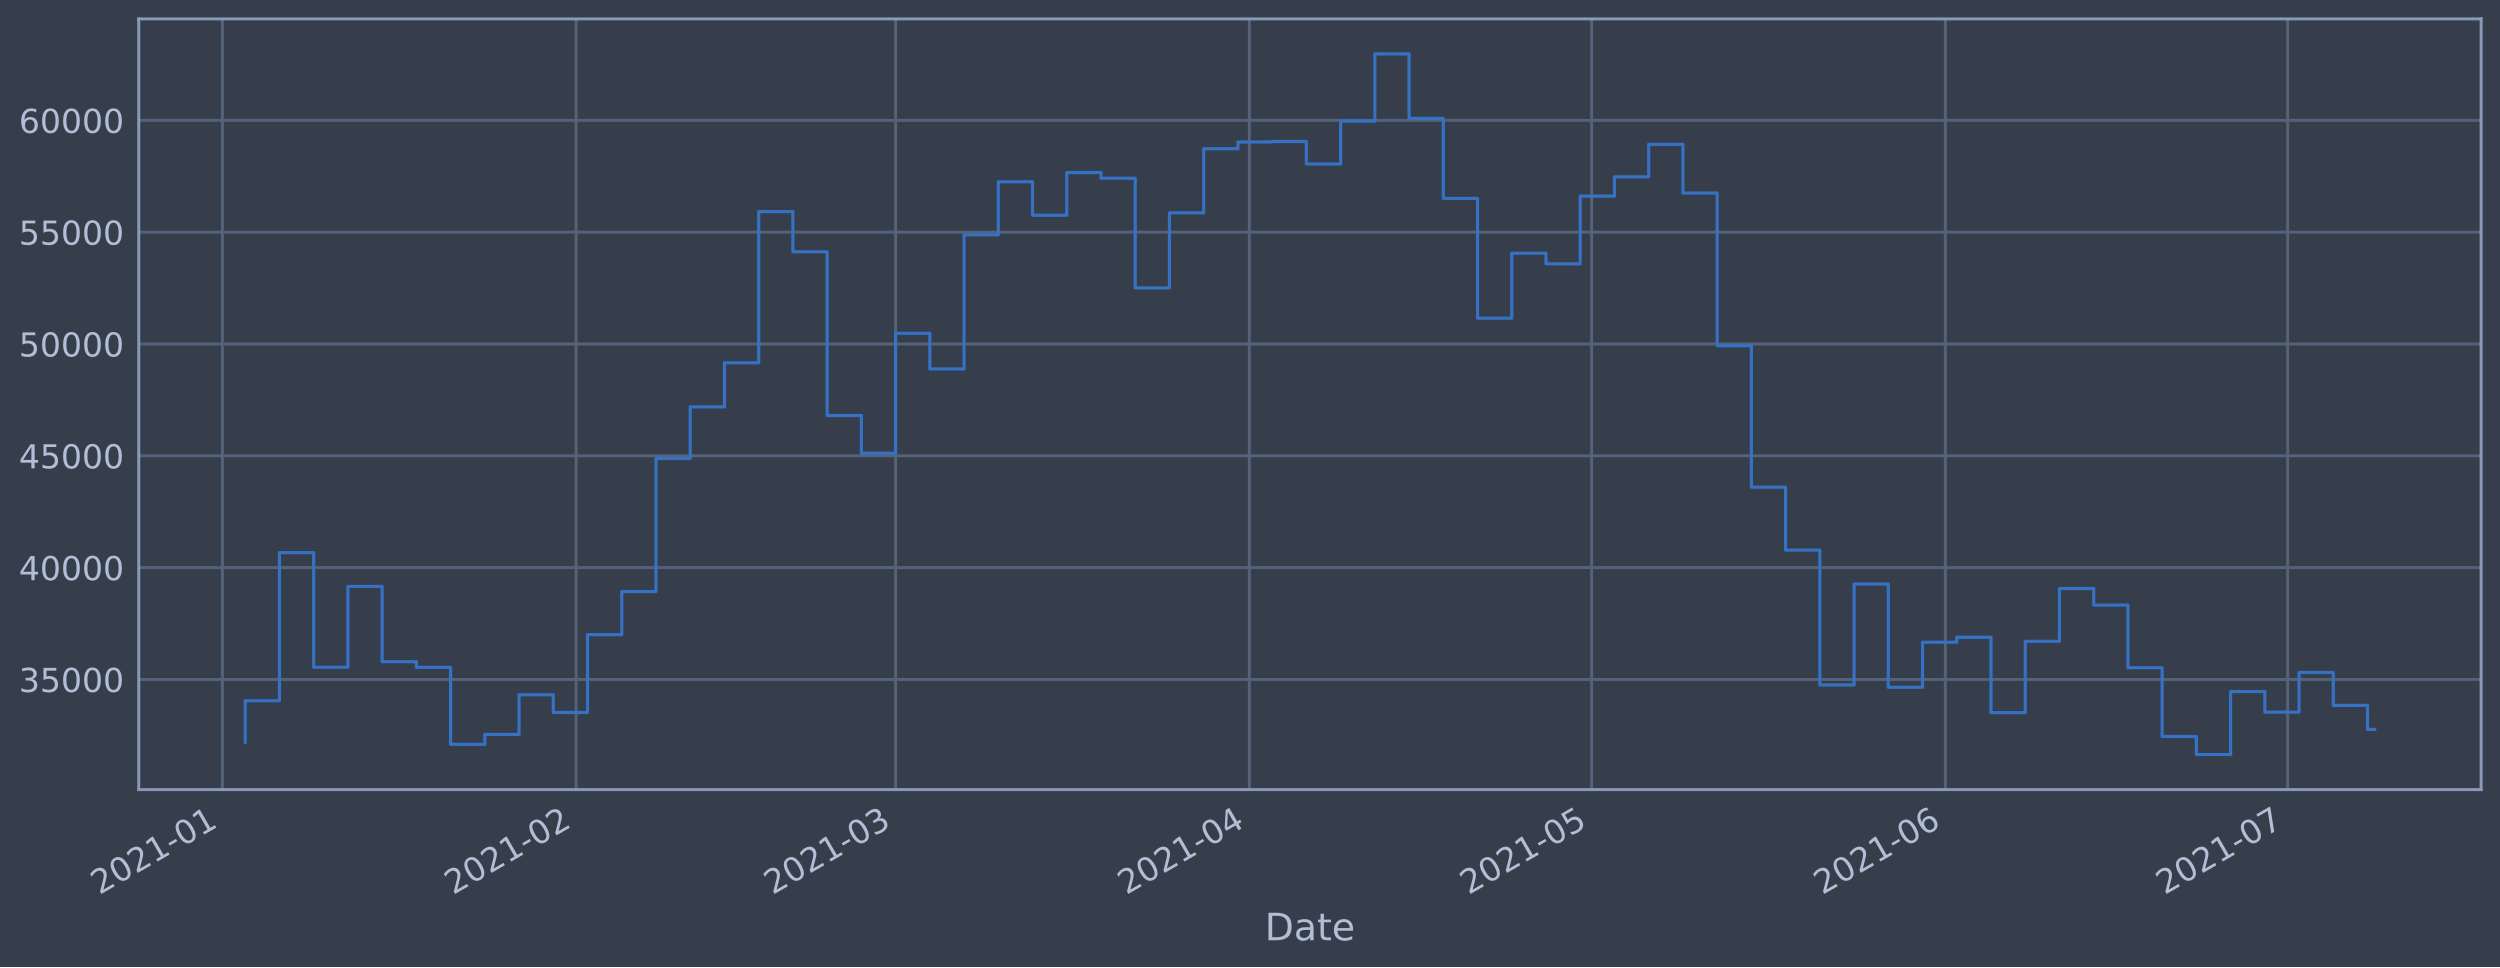
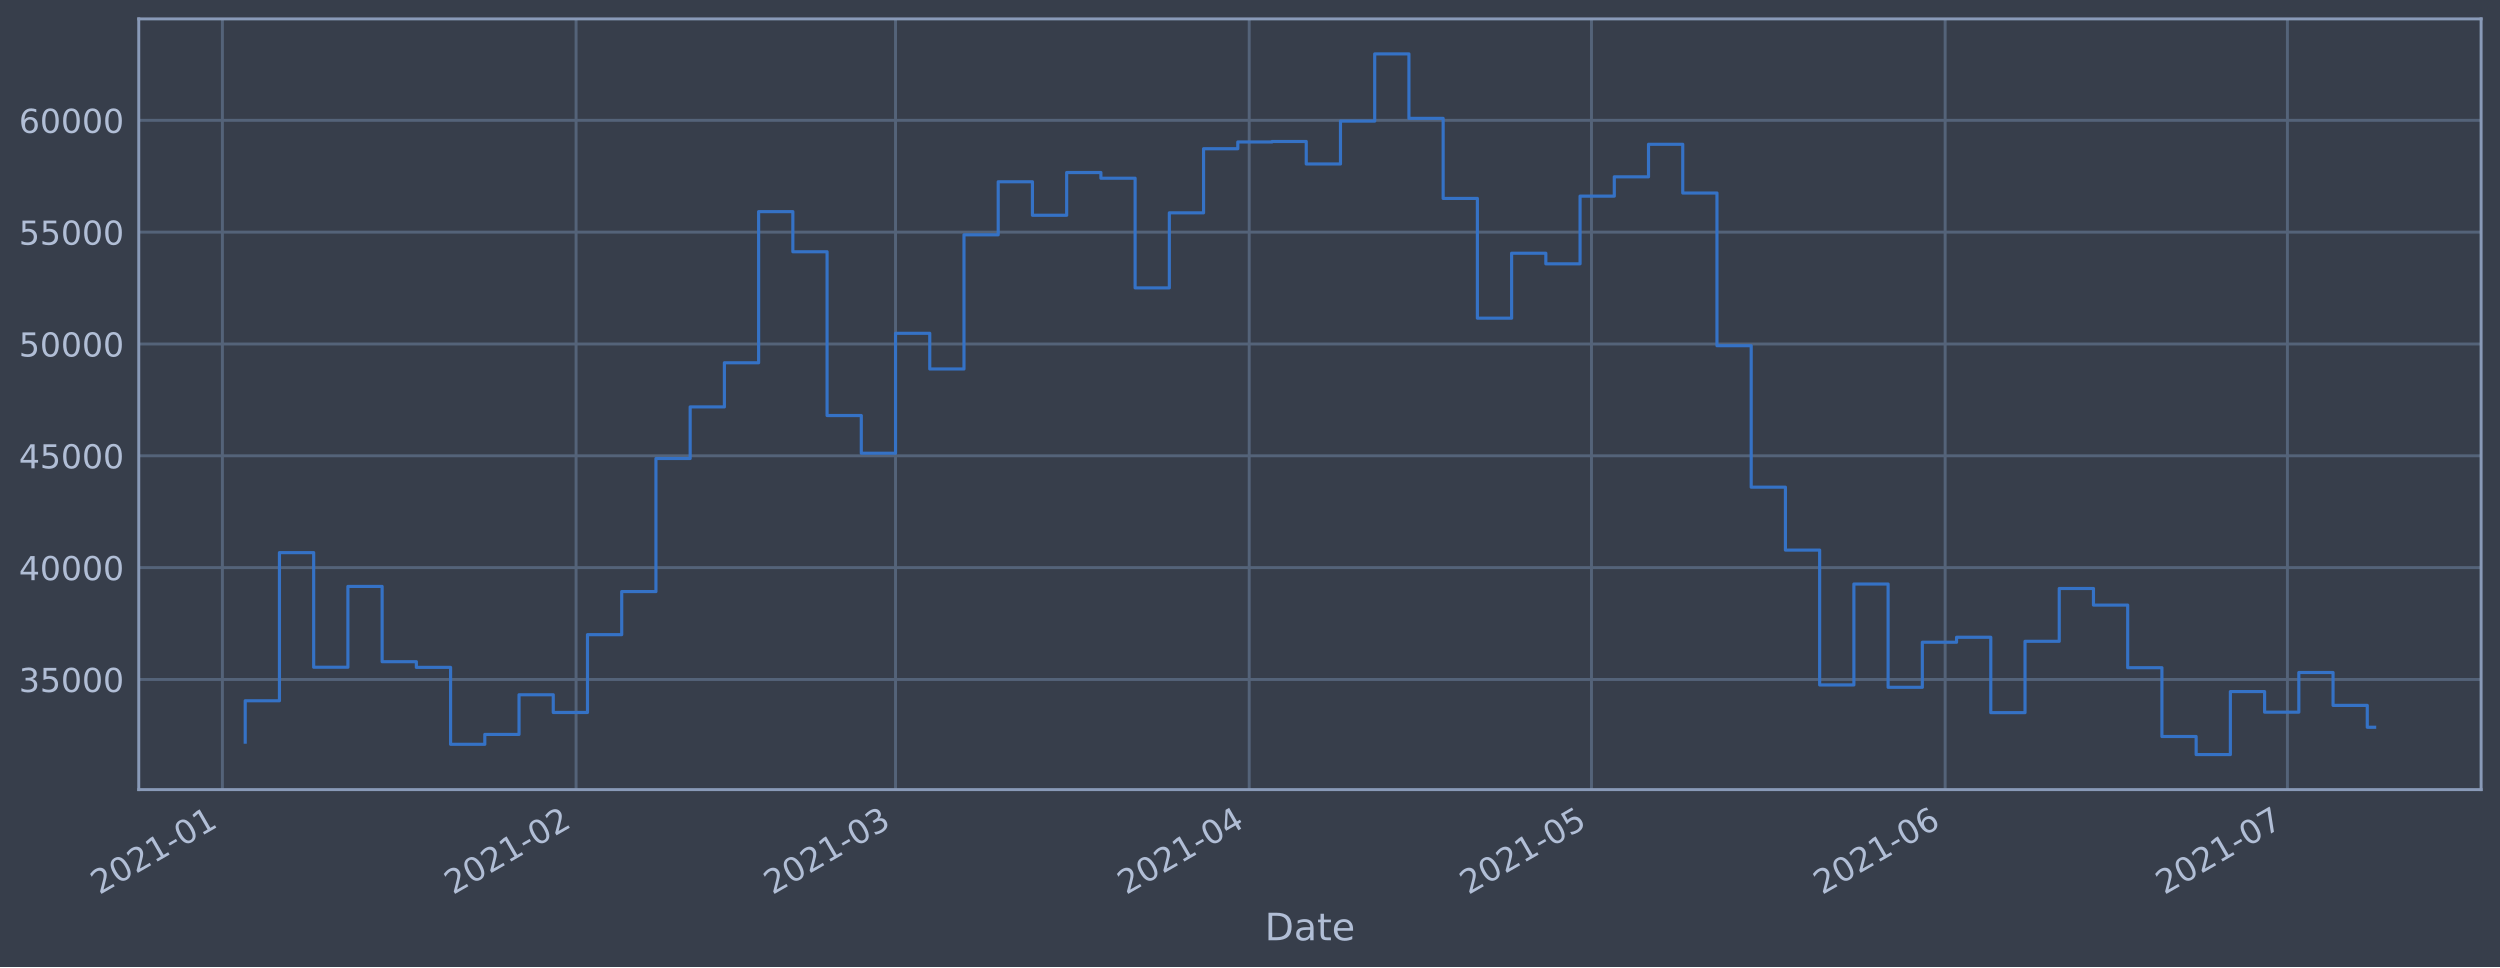
<svg xmlns="http://www.w3.org/2000/svg" xmlns:xlink="http://www.w3.org/1999/xlink" height="368.58pt" version="1.1" viewBox="0 0 952.884 368.58" width="952.884pt">
  <defs>
    <style type="text/css">*{stroke-linecap:butt;stroke-linejoin:round;}</style>
  </defs>
  <g id="figure_1">
    <g id="patch_1">
      <path d="M 0 368.58  L 952.884 368.58  L 952.884 0  L 0 0  z " style="fill:#373e4b;" />
    </g>
    <g id="axes_1">
      <g id="patch_2">
        <path d="M 52.884 300.96  L 945.684 300.96  L 945.684 7.2  L 52.884 7.2  z " style="fill:#373e4b;" />
      </g>
      <g id="matplotlib.axis_1">
        <g id="xtick_1">
          <g id="line2d_1">
-             <path clip-path="url(#pbb01c91375)" d="M 84.767 300.96  L 84.767 7.2  " style="fill:none;stroke:#546379;stroke-linecap:square;stroke-width:1.12;" />
+             <path clip-path="url(#p9fb8b968cb)" d="M 84.768 300.96  L 84.768 7.2  " style="fill:none;stroke:#546379;stroke-linecap:square;stroke-width:1.12;" />
          </g>
          <g id="line2d_2" />
          <g id="text_1">
-             <g style="fill:#b1bed6;" transform="translate(37.86415 341.1745)rotate(-30)scale(0.126 -0.126)">
+             <g style="fill:#b1bed6;" transform="translate(37.86519 341.1745)rotate(-30)scale(0.126 -0.126)">
              <defs>
                <path d="M 1228 531  L 3431 531  L 3431 0  L 469 0  L 469 531  Q 828 903 1448 1529  Q 2069 2156 2228 2338  Q 2531 2678 2651 2914  Q 2772 3150 2772 3378  Q 2772 3750 2511 3984  Q 2250 4219 1831 4219  Q 1534 4219 1204 4116  Q 875 4013 500 3803  L 500 4441  Q 881 4594 1212 4672  Q 1544 4750 1819 4750  Q 2544 4750 2975 4387  Q 3406 4025 3406 3419  Q 3406 3131 3298 2873  Q 3191 2616 2906 2266  Q 2828 2175 2409 1742  Q 1991 1309 1228 531  z " id="DejaVuSans-32" transform="scale(0.015625)" />
                <path d="M 2034 4250  Q 1547 4250 1301 3770  Q 1056 3291 1056 2328  Q 1056 1369 1301 889  Q 1547 409 2034 409  Q 2525 409 2770 889  Q 3016 1369 3016 2328  Q 3016 3291 2770 3770  Q 2525 4250 2034 4250  z M 2034 4750  Q 2819 4750 3233 4129  Q 3647 3509 3647 2328  Q 3647 1150 3233 529  Q 2819 -91 2034 -91  Q 1250 -91 836 529  Q 422 1150 422 2328  Q 422 3509 836 4129  Q 1250 4750 2034 4750  z " id="DejaVuSans-30" transform="scale(0.015625)" />
                <path d="M 794 531  L 1825 531  L 1825 4091  L 703 3866  L 703 4441  L 1819 4666  L 2450 4666  L 2450 531  L 3481 531  L 3481 0  L 794 0  L 794 531  z " id="DejaVuSans-31" transform="scale(0.015625)" />
                <path d="M 313 2009  L 1997 2009  L 1997 1497  L 313 1497  L 313 2009  z " id="DejaVuSans-2d" transform="scale(0.015625)" />
              </defs>
              <use xlink:href="#DejaVuSans-32" />
              <use x="63.623" xlink:href="#DejaVuSans-30" />
              <use x="127.246" xlink:href="#DejaVuSans-32" />
              <use x="190.869" xlink:href="#DejaVuSans-31" />
              <use x="254.492" xlink:href="#DejaVuSans-2d" />
              <use x="290.576" xlink:href="#DejaVuSans-30" />
              <use x="354.199" xlink:href="#DejaVuSans-31" />
            </g>
          </g>
        </g>
        <g id="xtick_2">
          <g id="line2d_3">
-             <path clip-path="url(#pbb01c91375)" d="M 219.589 300.96  L 219.589 7.2  " style="fill:none;stroke:#546379;stroke-linecap:square;stroke-width:1.12;" />
+             <path clip-path="url(#p9fb8b968cb)" d="M 219.574 300.96  L 219.574 7.2  " style="fill:none;stroke:#546379;stroke-linecap:square;stroke-width:1.12;" />
          </g>
          <g id="line2d_4" />
          <g id="text_2">
-             <g style="fill:#b1bed6;" transform="translate(172.6854 341.1745)rotate(-30)scale(0.126 -0.126)">
+             <g style="fill:#b1bed6;" transform="translate(172.6703 341.1745)rotate(-30)scale(0.126 -0.126)">
              <use xlink:href="#DejaVuSans-32" />
              <use x="63.623" xlink:href="#DejaVuSans-30" />
              <use x="127.246" xlink:href="#DejaVuSans-32" />
              <use x="190.869" xlink:href="#DejaVuSans-31" />
              <use x="254.492" xlink:href="#DejaVuSans-2d" />
              <use x="290.576" xlink:href="#DejaVuSans-30" />
              <use x="354.199" xlink:href="#DejaVuSans-32" />
            </g>
          </g>
        </g>
        <g id="xtick_3">
          <g id="line2d_5">
-             <path clip-path="url(#pbb01c91375)" d="M 341.363 300.96  L 341.363 7.2  " style="fill:none;stroke:#546379;stroke-linecap:square;stroke-width:1.12;" />
+             <path clip-path="url(#p9fb8b968cb)" d="M 341.333 300.96  L 341.333 7.2  " style="fill:none;stroke:#546379;stroke-linecap:square;stroke-width:1.12;" />
          </g>
          <g id="line2d_6" />
          <g id="text_3">
-             <g style="fill:#b1bed6;" transform="translate(294.4594 341.1745)rotate(-30)scale(0.126 -0.126)">
+             <g style="fill:#b1bed6;" transform="translate(294.4298 341.1745)rotate(-30)scale(0.126 -0.126)">
              <defs>
                <path d="M 2597 2516  Q 3050 2419 3304 2112  Q 3559 1806 3559 1356  Q 3559 666 3084 287  Q 2609 -91 1734 -91  Q 1441 -91 1130 -33  Q 819 25 488 141  L 488 750  Q 750 597 1062 519  Q 1375 441 1716 441  Q 2309 441 2620 675  Q 2931 909 2931 1356  Q 2931 1769 2642 2001  Q 2353 2234 1838 2234  L 1294 2234  L 1294 2753  L 1863 2753  Q 2328 2753 2575 2939  Q 2822 3125 2822 3475  Q 2822 3834 2567 4026  Q 2313 4219 1838 4219  Q 1578 4219 1281 4162  Q 984 4106 628 3988  L 628 4550  Q 988 4650 1302 4700  Q 1616 4750 1894 4750  Q 2613 4750 3031 4423  Q 3450 4097 3450 3541  Q 3450 3153 3228 2886  Q 3006 2619 2597 2516  z " id="DejaVuSans-33" transform="scale(0.015625)" />
              </defs>
              <use xlink:href="#DejaVuSans-32" />
              <use x="63.623" xlink:href="#DejaVuSans-30" />
              <use x="127.246" xlink:href="#DejaVuSans-32" />
              <use x="190.869" xlink:href="#DejaVuSans-31" />
              <use x="254.492" xlink:href="#DejaVuSans-2d" />
              <use x="290.576" xlink:href="#DejaVuSans-30" />
              <use x="354.199" xlink:href="#DejaVuSans-33" />
            </g>
          </g>
        </g>
        <g id="xtick_4">
          <g id="line2d_7">
-             <path clip-path="url(#pbb01c91375)" d="M 476.184 300.96  L 476.184 7.2  " style="fill:none;stroke:#546379;stroke-linecap:square;stroke-width:1.12;" />
+             <path clip-path="url(#p9fb8b968cb)" d="M 476.138 300.96  L 476.138 7.2  " style="fill:none;stroke:#546379;stroke-linecap:square;stroke-width:1.12;" />
          </g>
          <g id="line2d_8" />
          <g id="text_4">
-             <g style="fill:#b1bed6;" transform="translate(429.2806 341.1745)rotate(-30)scale(0.126 -0.126)">
+             <g style="fill:#b1bed6;" transform="translate(429.235 341.1745)rotate(-30)scale(0.126 -0.126)">
              <defs>
                <path d="M 2419 4116  L 825 1625  L 2419 1625  L 2419 4116  z M 2253 4666  L 3047 4666  L 3047 1625  L 3713 1625  L 3713 1100  L 3047 1100  L 3047 0  L 2419 0  L 2419 1100  L 313 1100  L 313 1709  L 2253 4666  z " id="DejaVuSans-34" transform="scale(0.015625)" />
              </defs>
              <use xlink:href="#DejaVuSans-32" />
              <use x="63.623" xlink:href="#DejaVuSans-30" />
              <use x="127.246" xlink:href="#DejaVuSans-32" />
              <use x="190.869" xlink:href="#DejaVuSans-31" />
              <use x="254.492" xlink:href="#DejaVuSans-2d" />
              <use x="290.576" xlink:href="#DejaVuSans-30" />
              <use x="354.199" xlink:href="#DejaVuSans-34" />
            </g>
          </g>
        </g>
        <g id="xtick_5">
          <g id="line2d_9">
-             <path clip-path="url(#pbb01c91375)" d="M 606.656 300.96  L 606.656 7.2  " style="fill:none;stroke:#546379;stroke-linecap:square;stroke-width:1.12;" />
+             <path clip-path="url(#p9fb8b968cb)" d="M 606.595 300.96  L 606.595 7.2  " style="fill:none;stroke:#546379;stroke-linecap:square;stroke-width:1.12;" />
          </g>
          <g id="line2d_10" />
          <g id="text_5">
-             <g style="fill:#b1bed6;" transform="translate(559.7527 341.1745)rotate(-30)scale(0.126 -0.126)">
+             <g style="fill:#b1bed6;" transform="translate(559.6916 341.1745)rotate(-30)scale(0.126 -0.126)">
              <defs>
                <path d="M 691 4666  L 3169 4666  L 3169 4134  L 1269 4134  L 1269 2991  Q 1406 3038 1543 3061  Q 1681 3084 1819 3084  Q 2600 3084 3056 2656  Q 3513 2228 3513 1497  Q 3513 744 3044 326  Q 2575 -91 1722 -91  Q 1428 -91 1123 -41  Q 819 9 494 109  L 494 744  Q 775 591 1075 516  Q 1375 441 1709 441  Q 2250 441 2565 725  Q 2881 1009 2881 1497  Q 2881 1984 2565 2268  Q 2250 2553 1709 2553  Q 1456 2553 1204 2497  Q 953 2441 691 2322  L 691 4666  z " id="DejaVuSans-35" transform="scale(0.015625)" />
              </defs>
              <use xlink:href="#DejaVuSans-32" />
              <use x="63.623" xlink:href="#DejaVuSans-30" />
              <use x="127.246" xlink:href="#DejaVuSans-32" />
              <use x="190.869" xlink:href="#DejaVuSans-31" />
              <use x="254.492" xlink:href="#DejaVuSans-2d" />
              <use x="290.576" xlink:href="#DejaVuSans-30" />
              <use x="354.199" xlink:href="#DejaVuSans-35" />
            </g>
          </g>
        </g>
        <g id="xtick_6">
          <g id="line2d_11">
-             <path clip-path="url(#pbb01c91375)" d="M 741.477 300.96  L 741.477 7.2  " style="fill:none;stroke:#546379;stroke-linecap:square;stroke-width:1.12;" />
+             <path clip-path="url(#p9fb8b968cb)" d="M 741.4 300.96  L 741.4 7.2  " style="fill:none;stroke:#546379;stroke-linecap:square;stroke-width:1.12;" />
          </g>
          <g id="line2d_12" />
          <g id="text_6">
-             <g style="fill:#b1bed6;" transform="translate(694.5739 341.1745)rotate(-30)scale(0.126 -0.126)">
+             <g style="fill:#b1bed6;" transform="translate(694.4968 341.1745)rotate(-30)scale(0.126 -0.126)">
              <defs>
                <path d="M 2113 2584  Q 1688 2584 1439 2293  Q 1191 2003 1191 1497  Q 1191 994 1439 701  Q 1688 409 2113 409  Q 2538 409 2786 701  Q 3034 994 3034 1497  Q 3034 2003 2786 2293  Q 2538 2584 2113 2584  z M 3366 4563  L 3366 3988  Q 3128 4100 2886 4159  Q 2644 4219 2406 4219  Q 1781 4219 1451 3797  Q 1122 3375 1075 2522  Q 1259 2794 1537 2939  Q 1816 3084 2150 3084  Q 2853 3084 3261 2657  Q 3669 2231 3669 1497  Q 3669 778 3244 343  Q 2819 -91 2113 -91  Q 1303 -91 875 529  Q 447 1150 447 2328  Q 447 3434 972 4092  Q 1497 4750 2381 4750  Q 2619 4750 2861 4703  Q 3103 4656 3366 4563  z " id="DejaVuSans-36" transform="scale(0.015625)" />
              </defs>
              <use xlink:href="#DejaVuSans-32" />
              <use x="63.623" xlink:href="#DejaVuSans-30" />
              <use x="127.246" xlink:href="#DejaVuSans-32" />
              <use x="190.869" xlink:href="#DejaVuSans-31" />
              <use x="254.492" xlink:href="#DejaVuSans-2d" />
              <use x="290.576" xlink:href="#DejaVuSans-30" />
              <use x="354.199" xlink:href="#DejaVuSans-36" />
            </g>
          </g>
        </g>
        <g id="xtick_7">
          <g id="line2d_13">
-             <path clip-path="url(#pbb01c91375)" d="M 871.949 300.96  L 871.949 7.2  " style="fill:none;stroke:#546379;stroke-linecap:square;stroke-width:1.12;" />
+             <path clip-path="url(#p9fb8b968cb)" d="M 871.857 300.96  L 871.857 7.2  " style="fill:none;stroke:#546379;stroke-linecap:square;stroke-width:1.12;" />
          </g>
          <g id="line2d_14" />
          <g id="text_7">
-             <g style="fill:#b1bed6;" transform="translate(825.0461 341.1745)rotate(-30)scale(0.126 -0.126)">
+             <g style="fill:#b1bed6;" transform="translate(824.9534 341.1745)rotate(-30)scale(0.126 -0.126)">
              <defs>
                <path d="M 525 4666  L 3525 4666  L 3525 4397  L 1831 0  L 1172 0  L 2766 4134  L 525 4134  L 525 4666  z " id="DejaVuSans-37" transform="scale(0.015625)" />
              </defs>
              <use xlink:href="#DejaVuSans-32" />
              <use x="63.623" xlink:href="#DejaVuSans-30" />
              <use x="127.246" xlink:href="#DejaVuSans-32" />
              <use x="190.869" xlink:href="#DejaVuSans-31" />
              <use x="254.492" xlink:href="#DejaVuSans-2d" />
              <use x="290.576" xlink:href="#DejaVuSans-30" />
              <use x="354.199" xlink:href="#DejaVuSans-37" />
            </g>
          </g>
        </g>
        <g id="text_8">
          <g style="fill:#b1bed6;" transform="translate(482.0746 358.3856)scale(0.144 -0.144)">
            <defs>
              <path d="M 1259 4147  L 1259 519  L 2022 519  Q 2988 519 3436 956  Q 3884 1394 3884 2338  Q 3884 3275 3436 3711  Q 2988 4147 2022 4147  L 1259 4147  z M 628 4666  L 1925 4666  Q 3281 4666 3915 4102  Q 4550 3538 4550 2338  Q 4550 1131 3912 565  Q 3275 0 1925 0  L 628 0  L 628 4666  z " id="DejaVuSans-44" transform="scale(0.015625)" />
              <path d="M 2194 1759  Q 1497 1759 1228 1600  Q 959 1441 959 1056  Q 959 750 1161 570  Q 1363 391 1709 391  Q 2188 391 2477 730  Q 2766 1069 2766 1631  L 2766 1759  L 2194 1759  z M 3341 1997  L 3341 0  L 2766 0  L 2766 531  Q 2569 213 2275 61  Q 1981 -91 1556 -91  Q 1019 -91 701 211  Q 384 513 384 1019  Q 384 1609 779 1909  Q 1175 2209 1959 2209  L 2766 2209  L 2766 2266  Q 2766 2663 2505 2880  Q 2244 3097 1772 3097  Q 1472 3097 1187 3025  Q 903 2953 641 2809  L 641 3341  Q 956 3463 1253 3523  Q 1550 3584 1831 3584  Q 2591 3584 2966 3190  Q 3341 2797 3341 1997  z " id="DejaVuSans-61" transform="scale(0.015625)" />
              <path d="M 1172 4494  L 1172 3500  L 2356 3500  L 2356 3053  L 1172 3053  L 1172 1153  Q 1172 725 1289 603  Q 1406 481 1766 481  L 2356 481  L 2356 0  L 1766 0  Q 1100 0 847 248  Q 594 497 594 1153  L 594 3053  L 172 3053  L 172 3500  L 594 3500  L 594 4494  L 1172 4494  z " id="DejaVuSans-74" transform="scale(0.015625)" />
              <path d="M 3597 1894  L 3597 1613  L 953 1613  Q 991 1019 1311 708  Q 1631 397 2203 397  Q 2534 397 2845 478  Q 3156 559 3463 722  L 3463 178  Q 3153 47 2828 -22  Q 2503 -91 2169 -91  Q 1331 -91 842 396  Q 353 884 353 1716  Q 353 2575 817 3079  Q 1281 3584 2069 3584  Q 2775 3584 3186 3129  Q 3597 2675 3597 1894  z M 3022 2063  Q 3016 2534 2758 2815  Q 2500 3097 2075 3097  Q 1594 3097 1305 2825  Q 1016 2553 972 2059  L 3022 2063  z " id="DejaVuSans-65" transform="scale(0.015625)" />
            </defs>
            <use xlink:href="#DejaVuSans-44" />
            <use x="77.002" xlink:href="#DejaVuSans-61" />
            <use x="138.281" xlink:href="#DejaVuSans-74" />
            <use x="177.49" xlink:href="#DejaVuSans-65" />
          </g>
        </g>
      </g>
      <g id="matplotlib.axis_2">
        <g id="ytick_1">
          <g id="line2d_15">
-             <path clip-path="url(#pbb01c91375)" d="M 52.884 258.97  L 945.684 258.97  " style="fill:none;stroke:#546379;stroke-linecap:square;stroke-width:1.12;" />
+             <path clip-path="url(#p9fb8b968cb)" d="M 52.884 258.97  L 945.684 258.97  " style="fill:none;stroke:#546379;stroke-linecap:square;stroke-width:1.12;" />
          </g>
          <g id="line2d_16" />
          <g id="text_9">
            <g style="fill:#b1bed6;" transform="translate(7.2 263.7575)scale(0.126 -0.126)">
              <use xlink:href="#DejaVuSans-33" />
              <use x="63.623" xlink:href="#DejaVuSans-35" />
              <use x="127.246" xlink:href="#DejaVuSans-30" />
              <use x="190.869" xlink:href="#DejaVuSans-30" />
              <use x="254.492" xlink:href="#DejaVuSans-30" />
            </g>
          </g>
        </g>
        <g id="ytick_2">
          <g id="line2d_17">
-             <path clip-path="url(#pbb01c91375)" d="M 52.884 216.349  L 945.684 216.349  " style="fill:none;stroke:#546379;stroke-linecap:square;stroke-width:1.12;" />
+             <path clip-path="url(#p9fb8b968cb)" d="M 52.884 216.349  L 945.684 216.349  " style="fill:none;stroke:#546379;stroke-linecap:square;stroke-width:1.12;" />
          </g>
          <g id="line2d_18" />
          <g id="text_10">
            <g style="fill:#b1bed6;" transform="translate(7.2 221.1359)scale(0.126 -0.126)">
              <use xlink:href="#DejaVuSans-34" />
              <use x="63.623" xlink:href="#DejaVuSans-30" />
              <use x="127.246" xlink:href="#DejaVuSans-30" />
              <use x="190.869" xlink:href="#DejaVuSans-30" />
              <use x="254.492" xlink:href="#DejaVuSans-30" />
            </g>
          </g>
        </g>
        <g id="ytick_3">
          <g id="line2d_19">
-             <path clip-path="url(#pbb01c91375)" d="M 52.884 173.727  L 945.684 173.727  " style="fill:none;stroke:#546379;stroke-linecap:square;stroke-width:1.12;" />
+             <path clip-path="url(#p9fb8b968cb)" d="M 52.884 173.727  L 945.684 173.727  " style="fill:none;stroke:#546379;stroke-linecap:square;stroke-width:1.12;" />
          </g>
          <g id="line2d_20" />
          <g id="text_11">
            <g style="fill:#b1bed6;" transform="translate(7.2 178.5143)scale(0.126 -0.126)">
              <use xlink:href="#DejaVuSans-34" />
              <use x="63.623" xlink:href="#DejaVuSans-35" />
              <use x="127.246" xlink:href="#DejaVuSans-30" />
              <use x="190.869" xlink:href="#DejaVuSans-30" />
              <use x="254.492" xlink:href="#DejaVuSans-30" />
            </g>
          </g>
        </g>
        <g id="ytick_4">
          <g id="line2d_21">
-             <path clip-path="url(#pbb01c91375)" d="M 52.884 131.106  L 945.684 131.106  " style="fill:none;stroke:#546379;stroke-linecap:square;stroke-width:1.12;" />
+             <path clip-path="url(#p9fb8b968cb)" d="M 52.884 131.106  L 945.684 131.106  " style="fill:none;stroke:#546379;stroke-linecap:square;stroke-width:1.12;" />
          </g>
          <g id="line2d_22" />
          <g id="text_12">
            <g style="fill:#b1bed6;" transform="translate(7.2 135.8927)scale(0.126 -0.126)">
              <use xlink:href="#DejaVuSans-35" />
              <use x="63.623" xlink:href="#DejaVuSans-30" />
              <use x="127.246" xlink:href="#DejaVuSans-30" />
              <use x="190.869" xlink:href="#DejaVuSans-30" />
              <use x="254.492" xlink:href="#DejaVuSans-30" />
            </g>
          </g>
        </g>
        <g id="ytick_5">
          <g id="line2d_23">
-             <path clip-path="url(#pbb01c91375)" d="M 52.884 88.484  L 945.684 88.484  " style="fill:none;stroke:#546379;stroke-linecap:square;stroke-width:1.12;" />
+             <path clip-path="url(#p9fb8b968cb)" d="M 52.884 88.484  L 945.684 88.484  " style="fill:none;stroke:#546379;stroke-linecap:square;stroke-width:1.12;" />
          </g>
          <g id="line2d_24" />
          <g id="text_13">
            <g style="fill:#b1bed6;" transform="translate(7.2 93.27108)scale(0.126 -0.126)">
              <use xlink:href="#DejaVuSans-35" />
              <use x="63.623" xlink:href="#DejaVuSans-35" />
              <use x="127.246" xlink:href="#DejaVuSans-30" />
              <use x="190.869" xlink:href="#DejaVuSans-30" />
              <use x="254.492" xlink:href="#DejaVuSans-30" />
            </g>
          </g>
        </g>
        <g id="ytick_6">
          <g id="line2d_25">
-             <path clip-path="url(#pbb01c91375)" d="M 52.884 45.862  L 945.684 45.862  " style="fill:none;stroke:#546379;stroke-linecap:square;stroke-width:1.12;" />
+             <path clip-path="url(#p9fb8b968cb)" d="M 52.884 45.862  L 945.684 45.862  " style="fill:none;stroke:#546379;stroke-linecap:square;stroke-width:1.12;" />
          </g>
          <g id="line2d_26" />
          <g id="text_14">
            <g style="fill:#b1bed6;" transform="translate(7.2 50.64948)scale(0.126 -0.126)">
              <use xlink:href="#DejaVuSans-36" />
              <use x="63.623" xlink:href="#DejaVuSans-30" />
              <use x="127.246" xlink:href="#DejaVuSans-30" />
              <use x="190.869" xlink:href="#DejaVuSans-30" />
              <use x="254.492" xlink:href="#DejaVuSans-30" />
            </g>
          </g>
        </g>
      </g>
      <g id="line2d_27">
-         <path clip-path="url(#pbb01c91375)" d="M 93.466 282.877  L 93.466 267.097  L 106.513 267.097  L 106.513 210.635  L 119.56 210.635  L 119.56 254.325  L 132.607 254.325  L 132.607 223.522  L 145.654 223.522  L 145.654 252.211  L 158.702 252.211  L 158.702 254.376  L 171.749 254.376  L 171.749 283.693  L 184.796 283.693  L 184.796 279.925  L 197.843 279.925  L 197.843 264.816  L 210.89 264.816  L 210.89 271.562  L 223.938 271.562  L 223.938 241.904  L 236.985 241.904  L 236.985 225.486  L 250.032 225.486  L 250.032 174.766  L 263.079 174.766  L 263.079 155.1  L 276.127 155.1  L 276.127 138.265  L 289.174 138.265  L 289.174 80.672  L 302.221 80.672  L 302.221 95.956  L 315.268 95.956  L 315.268 158.38  L 328.315 158.38  L 328.315 172.756  L 341.363 172.756  L 341.363 127.034  L 354.41 127.034  L 354.41 140.639  L 367.457 140.639  L 367.457 89.494  L 380.504 89.494  L 380.504 69.276  L 393.551 69.276  L 393.551 82.051  L 406.599 82.051  L 406.599 65.759  L 419.646 65.759  L 419.646 67.93  L 432.693 67.93  L 432.693 109.725  L 445.74 109.725  L 445.74 81.12  L 458.788 81.12  L 458.788 56.687  L 471.835 56.687  L 471.835 54.12  L 484.882 54.12  L 484.882 53.926  L 497.929 53.926  L 497.929 62.497  L 510.976 62.497  L 510.976 46.162  L 524.024 46.162  L 524.024 20.553  L 537.071 20.553  L 537.071 45.12  L 550.118 45.12  L 550.118 75.63  L 563.165 75.63  L 563.165 121.276  L 576.212 121.276  L 576.212 96.526  L 589.26 96.526  L 589.26 100.553  L 602.307 100.553  L 602.307 74.756  L 615.354 74.756  L 615.354 67.401  L 628.401 67.401  L 628.401 54.994  L 641.449 54.994  L 641.449 73.567  L 654.496 73.567  L 654.496 131.766  L 667.543 131.766  L 667.543 185.693  L 680.59 185.693  L 680.59 209.663  L 693.637 209.663  L 693.637 261.063  L 706.685 261.063  L 706.685 222.605  L 719.732 222.605  L 719.732 261.974  L 732.779 261.974  L 732.779 244.798  L 745.826 244.798  L 745.826 242.898  L 758.873 242.898  L 758.873 271.63  L 771.921 271.63  L 771.921 244.44  L 784.968 244.44  L 784.968 224.304  L 798.015 224.304  L 798.015 230.628  L 811.062 230.628  L 811.062 254.502  L 824.11 254.502  L 824.11 280.728  L 837.157 280.728  L 837.157 287.607  L 850.204 287.607  L 850.204 263.602  L 863.251 263.602  L 863.251 271.443  L 876.298 271.443  L 876.298 256.334  L 889.346 256.334  L 889.346 268.867  L 902.393 268.867  L 902.393 278.035  L 905.102 278.035  " style="fill:none;stroke:#3572c6;stroke-linecap:square;stroke-width:1.2;" />
+         <path clip-path="url(#p9fb8b968cb)" d="M 93.466 282.877  L 93.466 267.097  L 106.511 267.097  L 106.511 210.635  L 119.557 210.635  L 119.557 254.325  L 132.603 254.325  L 132.603 223.522  L 145.648 223.522  L 145.648 252.211  L 158.694 252.211  L 158.694 254.376  L 171.74 254.376  L 171.74 283.693  L 184.785 283.693  L 184.785 279.925  L 197.831 279.925  L 197.831 264.816  L 210.877 264.816  L 210.877 271.562  L 223.922 271.562  L 223.922 241.904  L 236.968 241.904  L 236.968 225.486  L 250.013 225.486  L 250.013 174.766  L 263.059 174.766  L 263.059 155.1  L 276.105 155.1  L 276.105 138.265  L 289.15 138.265  L 289.15 80.672  L 302.196 80.672  L 302.196 95.956  L 315.242 95.956  L 315.242 158.38  L 328.287 158.38  L 328.287 172.756  L 341.333 172.756  L 341.333 127.034  L 354.379 127.034  L 354.379 140.639  L 367.424 140.639  L 367.424 89.494  L 380.47 89.494  L 380.47 69.276  L 393.516 69.276  L 393.516 82.051  L 406.561 82.051  L 406.561 65.759  L 419.607 65.759  L 419.607 67.93  L 432.653 67.93  L 432.653 109.725  L 445.698 109.725  L 445.698 81.12  L 458.744 81.12  L 458.744 56.687  L 471.79 56.687  L 471.79 54.12  L 484.835 54.12  L 484.835 53.926  L 497.881 53.926  L 497.881 62.497  L 510.927 62.497  L 510.927 46.162  L 523.972 46.162  L 523.972 20.553  L 537.018 20.553  L 537.018 45.12  L 550.064 45.12  L 550.064 75.63  L 563.109 75.63  L 563.109 121.276  L 576.155 121.276  L 576.155 96.526  L 589.201 96.526  L 589.201 100.553  L 602.246 100.553  L 602.246 74.756  L 615.292 74.756  L 615.292 67.401  L 628.338 67.401  L 628.338 54.994  L 641.383 54.994  L 641.383 73.567  L 654.429 73.567  L 654.429 131.766  L 667.475 131.766  L 667.475 185.693  L 680.52 185.693  L 680.52 209.663  L 693.566 209.663  L 693.566 261.063  L 706.612 261.063  L 706.612 222.605  L 719.657 222.605  L 719.657 261.974  L 732.703 261.974  L 732.703 244.798  L 745.749 244.798  L 745.749 242.898  L 758.794 242.898  L 758.794 271.63  L 771.84 271.63  L 771.84 244.44  L 784.886 244.44  L 784.886 224.304  L 797.931 224.304  L 797.931 230.628  L 810.977 230.628  L 810.977 254.502  L 824.023 254.502  L 824.023 280.728  L 837.068 280.728  L 837.068 287.607  L 850.114 287.607  L 850.114 263.602  L 863.16 263.602  L 863.16 271.443  L 876.205 271.443  L 876.205 256.334  L 889.251 256.334  L 889.251 268.867  L 902.297 268.867  L 902.297 277.201  L 905.102 277.201  " style="fill:none;stroke:#3572c6;stroke-linecap:square;stroke-width:1.2;" />
      </g>
      <g id="patch_3">
        <path d="M 52.884 300.96  L 52.884 7.2  " style="fill:none;stroke:#899ab8;stroke-linecap:square;stroke-linejoin:miter;stroke-width:1.12;" />
      </g>
      <g id="patch_4">
        <path d="M 945.684 300.96  L 945.684 7.2  " style="fill:none;stroke:#899ab8;stroke-linecap:square;stroke-linejoin:miter;stroke-width:1.12;" />
      </g>
      <g id="patch_5">
        <path d="M 52.884 300.96  L 945.684 300.96  " style="fill:none;stroke:#899ab8;stroke-linecap:square;stroke-linejoin:miter;stroke-width:1.12;" />
      </g>
      <g id="patch_6">
        <path d="M 52.884 7.2  L 945.684 7.2  " style="fill:none;stroke:#899ab8;stroke-linecap:square;stroke-linejoin:miter;stroke-width:1.12;" />
      </g>
    </g>
  </g>
  <defs>
-     <clipPath id="pbb01c91375">
+     <clipPath id="p9fb8b968cb">
      <rect height="293.76" width="892.8" x="52.884" y="7.2" />
    </clipPath>
  </defs>
</svg>
